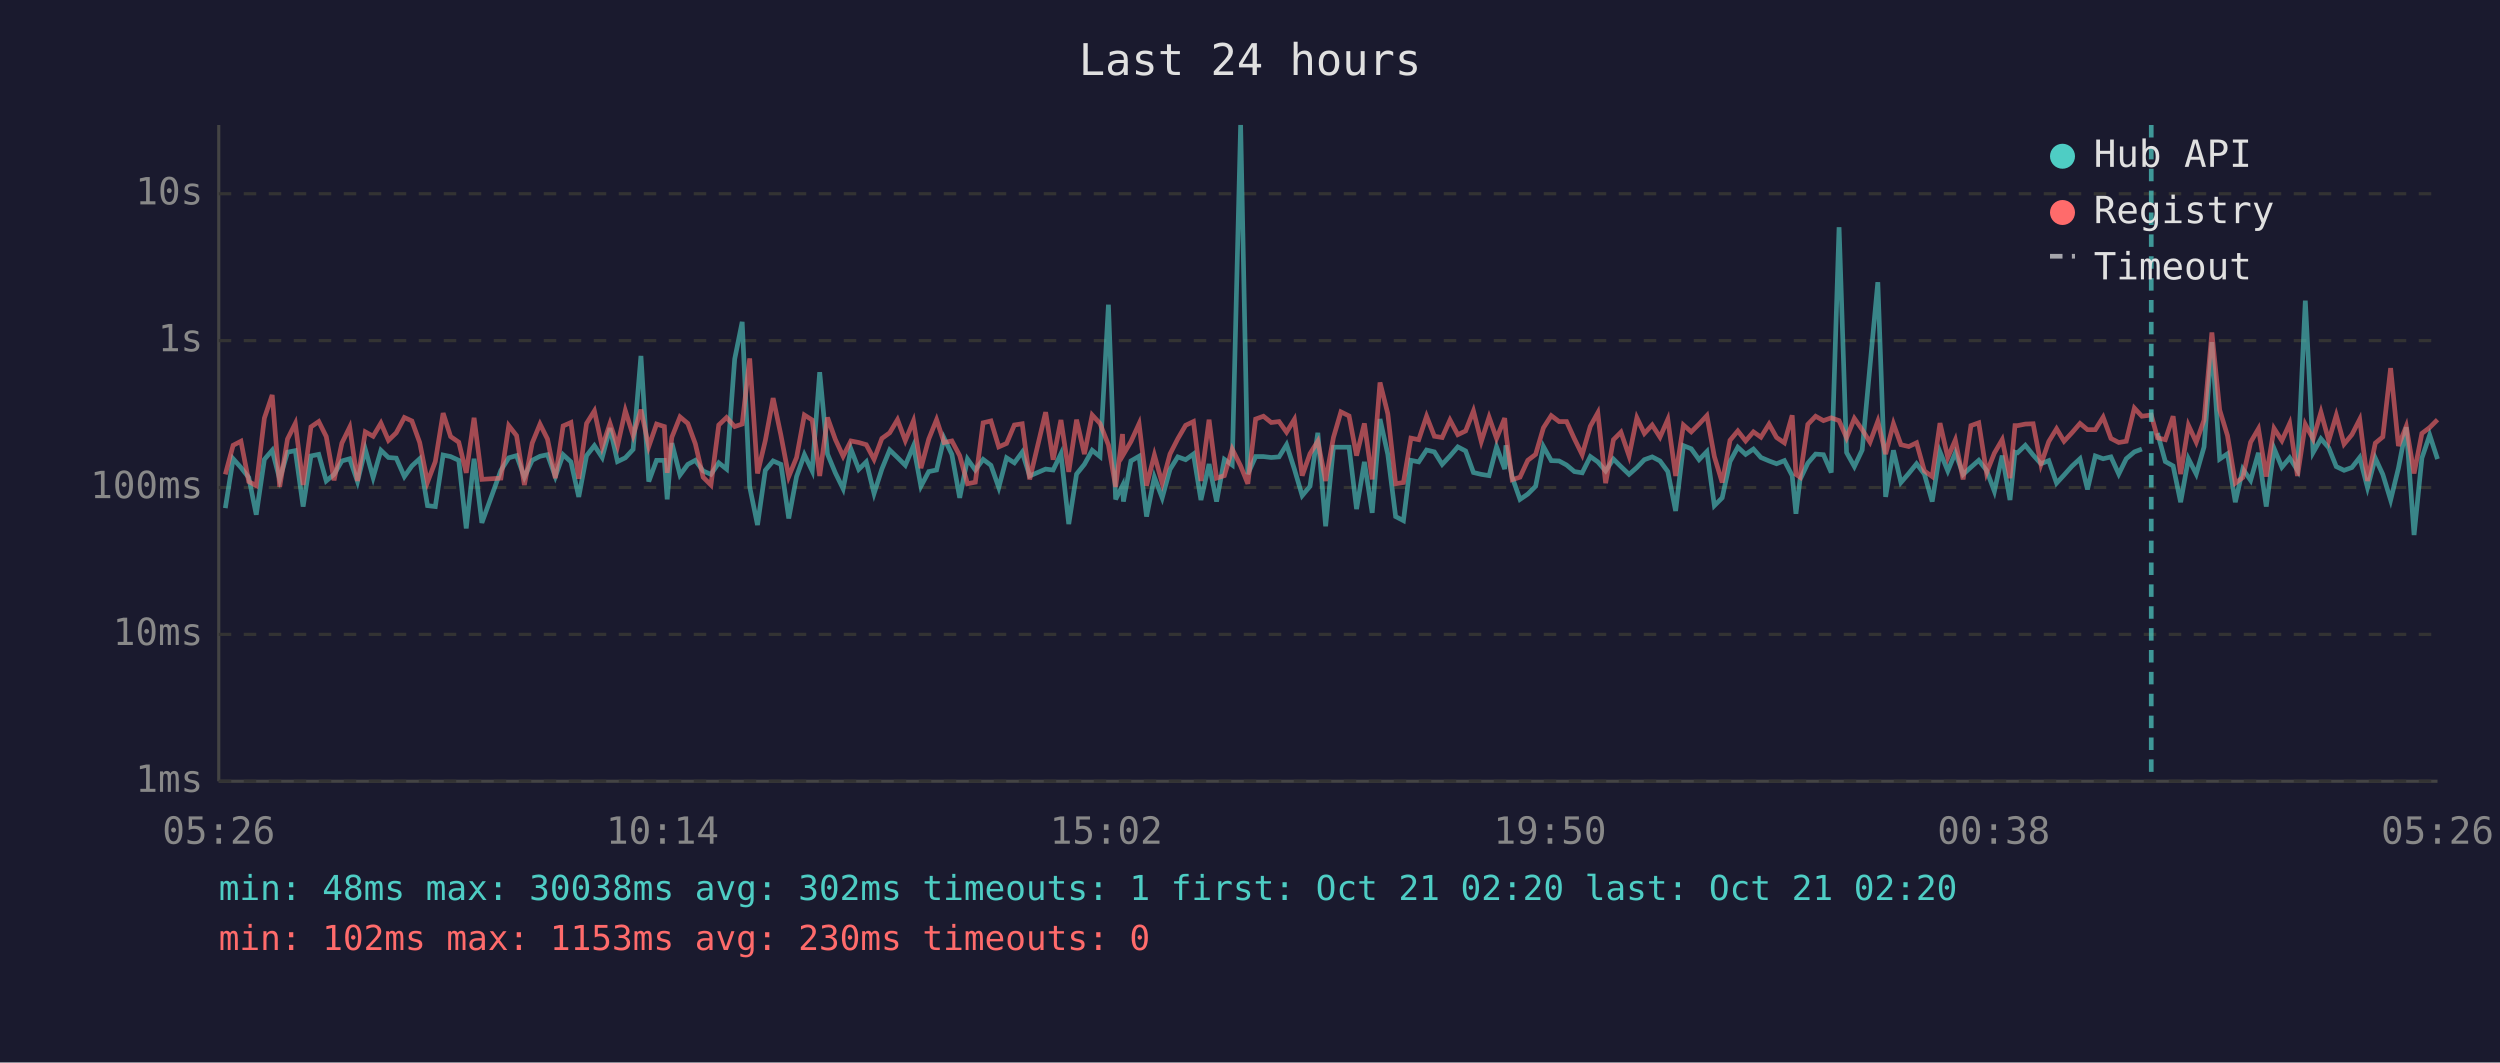
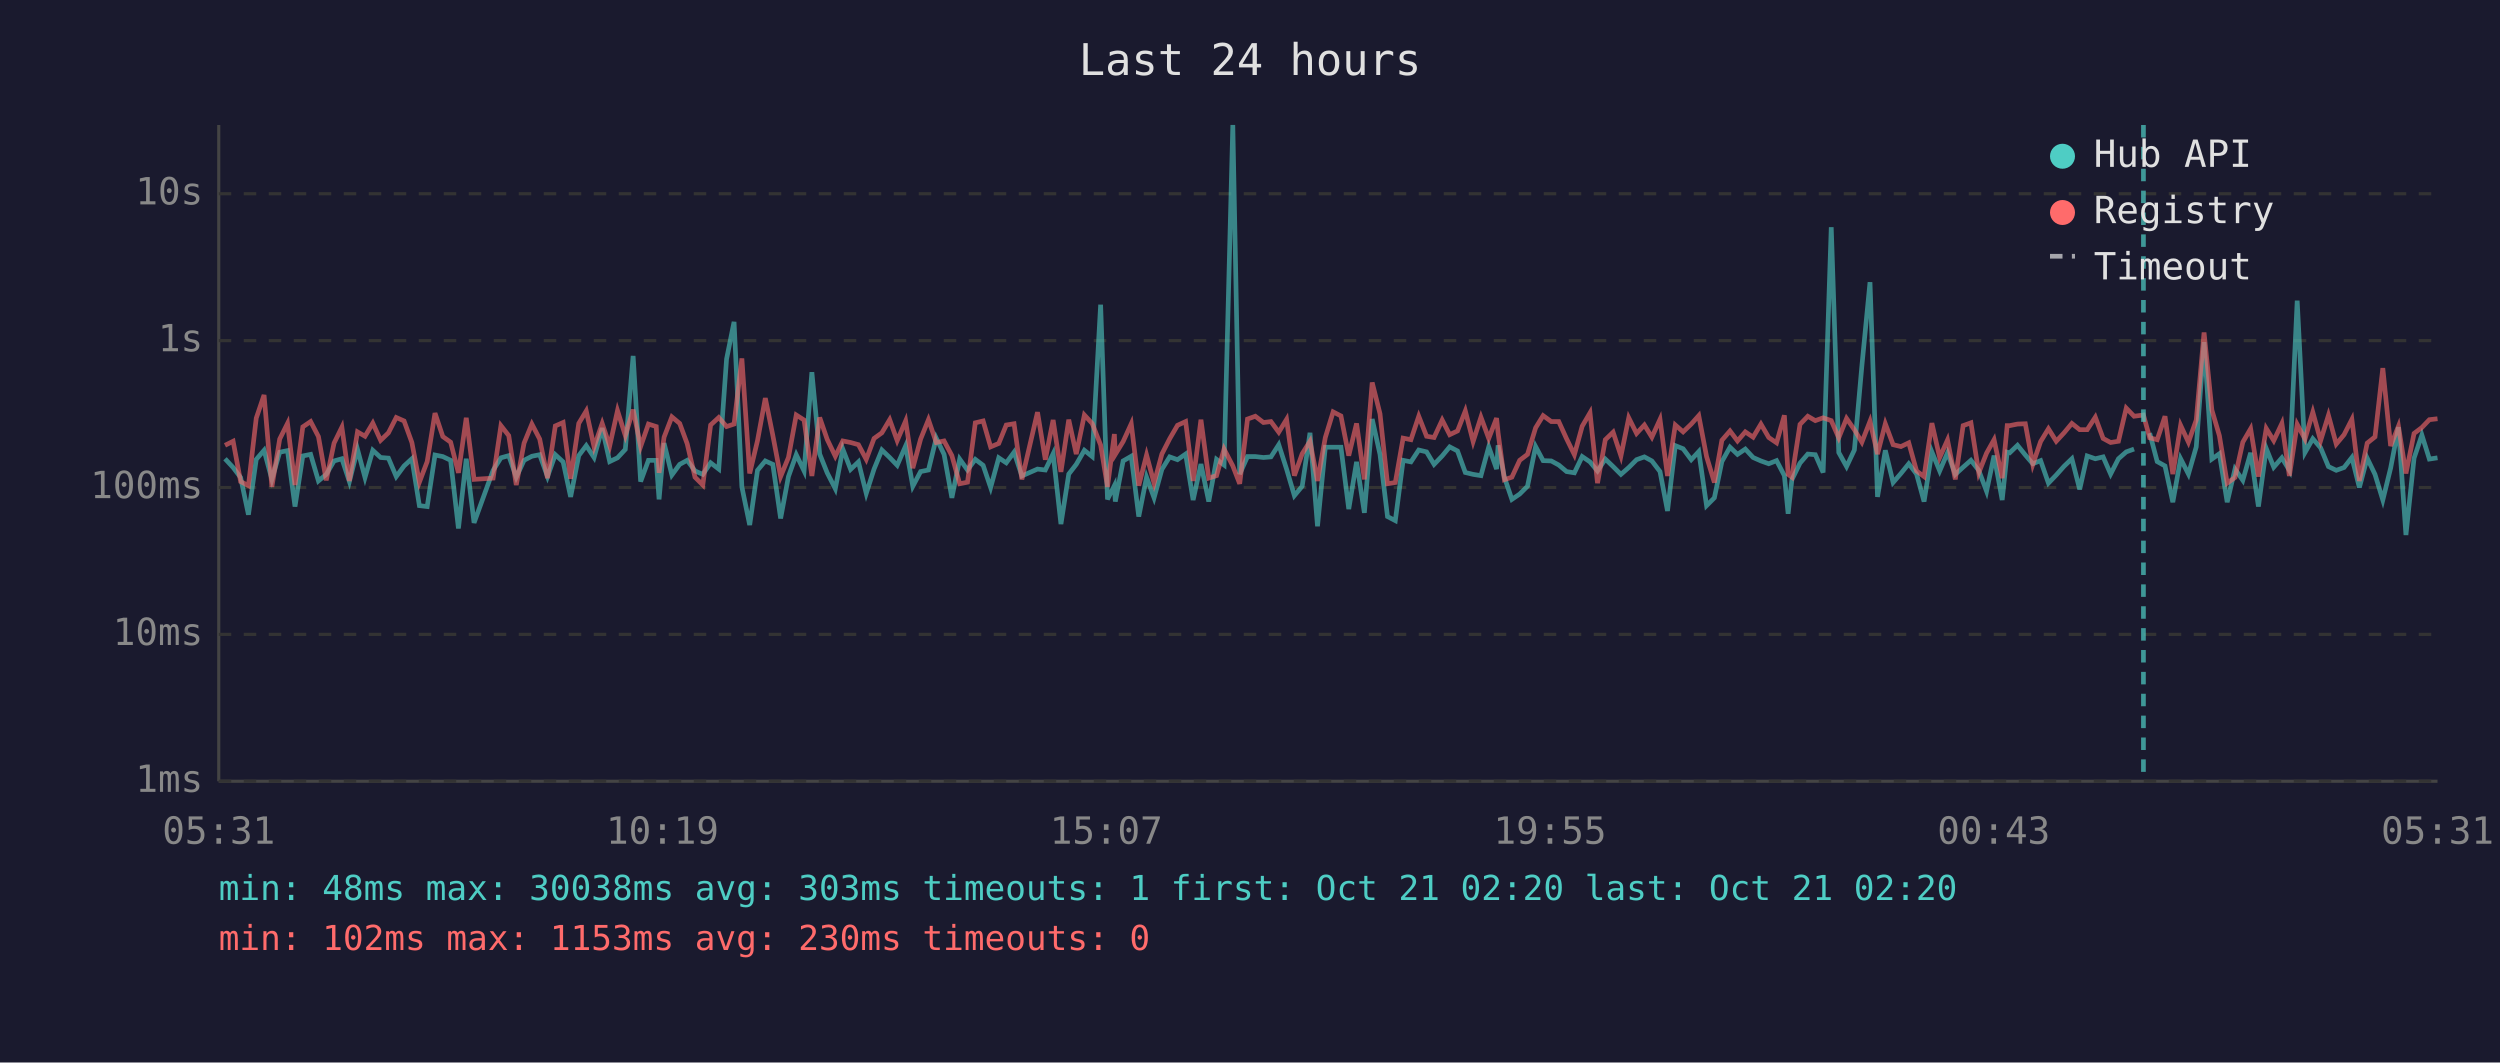
<svg xmlns="http://www.w3.org/2000/svg" viewBox="0 0 800 340" font-family="monospace" font-size="12">
  <rect width="800" height="340" fill="#1a1a2e" />
  <text x="400" y="24" fill="#e0e0e0" font-size="14" text-anchor="middle">Last 24 hours</text>
  <line x1="70" y1="40" x2="70" y2="250" stroke="#444" stroke-width="1" />
  <line x1="70" y1="250" x2="780" y2="250" stroke="#444" stroke-width="1" />
  <line x1="70" y1="250" x2="780" y2="250" stroke="#333" stroke-width="1" stroke-dasharray="4" />
  <text x="65" y="250" fill="#888" text-anchor="end" dominant-baseline="middle">1ms</text>
  <line x1="70" y1="203" x2="780" y2="203" stroke="#333" stroke-width="1" stroke-dasharray="4" />
  <text x="65" y="203" fill="#888" text-anchor="end" dominant-baseline="middle">10ms</text>
  <line x1="70" y1="156" x2="780" y2="156" stroke="#333" stroke-width="1" stroke-dasharray="4" />
  <text x="65" y="156" fill="#888" text-anchor="end" dominant-baseline="middle">100ms</text>
  <line x1="70" y1="109" x2="780" y2="109" stroke="#333" stroke-width="1" stroke-dasharray="4" />
  <text x="65" y="109" fill="#888" text-anchor="end" dominant-baseline="middle">1s</text>
  <line x1="70" y1="62" x2="780" y2="62" stroke="#333" stroke-width="1" stroke-dasharray="4" />
  <text x="65" y="62" fill="#888" text-anchor="end" dominant-baseline="middle">10s</text>
-   <text x="70" y="270" fill="#888" text-anchor="middle">05:26</text>
-   <text x="212" y="270" fill="#888" text-anchor="middle">10:14</text>
-   <text x="354" y="270" fill="#888" text-anchor="middle">15:02</text>
-   <text x="496" y="270" fill="#888" text-anchor="middle">19:50</text>
-   <text x="638" y="270" fill="#888" text-anchor="middle">00:38</text>
-   <text x="780" y="270" fill="#888" text-anchor="middle">05:26</text>
-   <polyline points="72.1,162.6 74.6,146.8 77.1,149.6 79.6,152.8 82.0,164.7 84.6,147.0 87.1,144.1 89.5,153.4 92.0,144.7 94.5,144.2 97.0,162.1 99.5,145.9 102.0,145.4 104.4,153.9 106.9,151.8 109.4,147.5 111.9,146.8 114.4,154.1 116.9,143.8 119.4,152.8 121.9,144.1 124.3,146.4 126.8,146.6 129.4,152.5 131.8,149.1 134.3,146.8 136.8,161.8 139.3,162.1 141.8,145.6 144.2,146.1 146.8,147.3 149.2,169.1 151.7,146.8 154.2,167.3 160.3,150.5 162.8,146.5 165.3,145.8 167.8,152.7 170.3,147.3 172.8,146.0 175.2,145.5 177.7,152.5 180.2,145.5 182.7,147.8 185.2,159.0 187.7,145.8 190.2,142.6 192.7,146.4 195.2,137.0 197.6,147.7 200.1,146.5 202.6,143.8 205.1,113.9 207.6,154.1 210.1,147.3 212.6,147.3 213.5,159.8 215.0,141.8 217.6,152.0 220.1,148.6 222.5,147.3 225.0,150.7 227.5,151.8 230.0,148.1 232.5,150.1 235.1,114.9 237.5,103.0 239.9,155.8 242.4,168.0 244.9,150.5 247.4,147.5 249.9,148.6 252.4,165.9 254.9,152.5 257.4,145.5 259.9,150.7 262.3,119.1 264.8,145.3 267.3,151.3 269.8,156.4 272.3,143.7 274.8,150.2 277.2,147.8 279.7,157.9 282.2,150.1 284.7,144.0 287.2,146.4 289.7,148.9 292.3,142.7 294.7,155.6 297.2,150.9 299.7,150.4 302.1,140.2 304.6,145.4 307.1,159.3 309.6,146.9 312.1,150.4 314.6,147.0 317.1,148.9 319.6,156.0 322.1,146.5 324.6,148.1 327.1,144.7 329.5,152.3 334.6,150.1 337.0,150.4 339.5,145.2 342.0,167.7 344.5,151.7 347.0,148.6 349.5,144.1 352.0,146.1 354.7,97.5 357.0,159.8 359.2,155.4 359.5,160.5 361.9,147.5 364.5,146.0 366.9,165.3 369.4,152.7 371.9,159.3 374.4,150.2 376.9,146.2 379.4,147.1 381.9,145.3 384.3,160.0 386.9,148.5 389.3,160.5 391.8,147.0 394.3,148.8 397.0,40.0 399.3,151.7 401.8,146.1 404.3,146.1 406.8,146.4 409.3,146.2 411.7,142.3 414.2,150.1 416.7,158.6 419.2,155.6 421.7,138.5 424.2,168.4 426.7,143.1 429.1,143.1 431.7,143.1 434.1,162.9 436.6,147.8 439.1,164.1 441.6,134.1 444.1,145.4 446.6,165.3 449.1,166.6 451.5,147.3 454.0,147.8 456.5,144.0 459.0,144.6 461.5,148.6 464.0,145.9 466.5,143.0 469.0,144.3 471.5,151.2 474.0,151.8 476.5,152.2 478.9,143.0 481.5,150.1 481.9,142.5 483.9,152.7 486.4,159.8 488.9,158.1 491.4,155.6 493.9,142.9 496.4,147.4 498.9,147.5 501.3,148.8 503.8,150.9 506.3,151.3 508.9,146.1 511.3,147.8 513.8,150.7 516.3,146.9 518.7,149.3 521.3,151.8 523.8,149.6 526.2,147.1 528.7,146.2 531.2,147.5 533.7,150.9 536.2,163.5 538.7,142.6 541.2,143.6 543.7,147.1 546.2,144.5 548.6,161.8 551.1,159.3 553.6,147.7 556.1,143.1 558.6,145.4 561.1,143.7 563.5,146.4 566.1,147.5 568.5,148.4 571.0,147.4 573.5,152.2 574.7,164.4 576.0,153.5 578.5,148.2 581.0,145.3 583.5,145.5 586.0,151.2 588.5,72.7 590.9,144.8 593.4,149.3 595.9,144.0 598.4,117.1 600.9,90.3 603.4,159.0 605.9,144.1 608.3,154.4 610.8,151.5 613.3,148.4 615.8,151.7 618.3,160.5 620.8,144.6 623.3,150.7 625.7,144.9 628.2,151.8 630.7,149.5 633.2,147.3 635.7,150.5 638.2,157.2 640.7,145.8 643.2,160.0 644.8,144.7 645.6,144.9 648.1,142.5 650.6,145.6 653.1,148.4 655.6,147.4 658.1,154.6 660.5,152.0 663.0,149.2 665.6,146.8 668.0,156.6 670.5,145.9 673.0,146.8 675.5,146.2 678.0,151.7 680.4,146.8 683.0,144.6 685.4,143.7" fill="none" stroke="#4ecdc4" stroke-width="1.5" opacity="0.6" />
-   <polyline points="690.4,138.6 692.9,147.7 695.4,149.1 697.8,160.7 700.3,146.8 702.8,151.7 705.3,143.0 707.8,109.5 710.3,146.9 712.8,145.2 715.3,160.7 717.7,150.1 720.2,153.7 722.7,144.9 725.2,162.1 727.7,143.5 730.2,149.5 732.7,146.5 735.2,150.5 737.7,96.2 740.2,144.8 742.7,140.4 745.2,143.3 747.6,149.3 750.1,150.5 752.6,149.6 755.1,146.4 757.6,156.0 760.1,146.6 762.5,151.8 765.0,160.0 767.5,149.8 770.0,136.7 772.5,171.2 775.0,146.6 777.5,139.2 780.0,146.9" fill="none" stroke="#4ecdc4" stroke-width="1.5" opacity="0.6" />
-   <polyline points="72.1,151.8 74.6,142.5 77.1,141.2 79.6,154.1 82.0,155.4 84.6,133.8 87.1,126.4 89.5,155.8 92.0,140.5 94.5,135.5 97.0,155.2 99.5,136.6 102.0,134.9 104.4,139.7 106.9,153.7 109.4,141.8 111.9,136.7 114.4,153.9 116.9,138.2 119.4,139.6 121.9,135.4 124.3,140.9 126.8,138.5 129.4,133.6 131.8,134.7 134.3,141.6 136.8,154.3 139.3,147.7 141.8,132.2 144.2,139.7 146.8,141.5 149.2,151.3 151.7,133.7 154.2,153.4 160.3,153.0 162.8,136.2 165.3,139.4 167.8,155.2 170.3,141.8 172.8,135.7 175.2,140.5 177.7,153.0 180.2,136.3 182.7,135.2 185.2,153.2 187.7,135.5 190.2,131.5 192.7,143.0 195.2,135.5 197.6,142.7 200.1,131.4 202.6,139.4 205.1,131.1 207.6,142.9 210.1,135.7 212.6,136.5 213.5,151.3 215.0,139.9 217.6,133.4 220.1,135.5 222.5,142.0 225.0,152.7 227.5,155.2 230.0,136.0 232.5,133.6 235.1,136.5 237.5,135.7 239.9,114.7 242.4,151.5 244.9,141.0 247.4,127.4 249.9,139.3 252.4,152.5 254.9,146.4 257.4,132.8 259.9,134.4 262.3,152.3 264.8,133.6 267.3,140.6 269.8,146.0 272.3,141.1 274.8,141.6 277.2,142.3 279.7,147.0 282.2,140.3 284.7,138.5 287.2,134.3 289.7,141.0 292.3,134.7 294.7,149.8 297.2,140.5 299.7,134.3 302.1,141.6 304.6,141.1 307.1,145.8 309.6,154.8 312.1,154.3 314.6,135.3 317.1,134.7 319.6,143.0 322.1,141.9 324.6,136.0 327.1,135.6 329.5,153.4 334.6,131.9 337.0,147.1 339.5,134.4 342.0,151.0 344.5,134.3 347.0,145.3 349.5,132.8 352.0,135.5 354.7,142.4 357.0,155.8 359.2,138.9 359.5,145.4 361.9,141.3 364.5,135.6 366.9,155.4 369.4,145.6 371.9,154.6 374.4,145.3 376.9,140.4 379.4,136.1 381.9,134.9 384.3,153.9 386.9,134.3 389.3,153.0 391.8,152.2 394.3,143.7 397.0,149.1 399.3,154.8 401.8,134.1 404.3,133.2 406.8,135.2 409.3,134.9 411.7,138.3 414.2,134.2 416.7,152.2 419.2,145.2 421.7,141.2 424.2,153.9 426.7,140.0 429.1,131.8 431.7,133.1 434.1,145.8 436.6,135.5 439.1,153.4 441.6,122.4 444.1,132.4 446.6,154.8 449.1,154.4 451.5,140.2 454.0,140.7 456.5,133.2 459.0,139.6 461.5,140.0 464.0,134.4 466.5,139.1 469.0,137.9 471.5,131.5 474.0,141.3 476.5,133.5 478.9,140.3 481.5,133.8 481.9,138.6 483.9,153.5 486.4,152.7 488.9,147.3 491.4,145.4 493.9,136.9 496.4,133.0 498.9,134.9 501.3,134.9 503.8,140.4 506.3,145.5 508.9,136.4 511.3,132.1 513.8,154.6 516.3,140.7 518.7,138.3 521.3,145.9 523.8,133.7 526.2,138.7 528.7,136.0 531.2,139.9 533.7,134.2 536.2,152.3 538.7,136.0 541.2,138.2 543.7,135.7 546.2,133.0 548.6,146.1 551.1,154.4 553.6,140.9 556.1,137.9 558.6,141.1 561.1,138.2 563.5,139.9 566.1,135.7 568.5,140.0 571.0,141.7 573.5,132.9 574.7,151.8 576.0,152.7 578.5,135.8 581.0,133.2 583.5,134.6 586.0,133.7 588.5,134.6 590.9,140.1 593.4,133.9 595.9,137.5 598.4,141.5 600.9,134.8 603.4,145.3 605.9,135.6 608.3,142.3 610.8,142.9 613.3,141.7 615.8,150.7 618.3,152.5 620.8,135.4 623.3,146.4 625.7,140.8 628.2,153.4 630.7,136.2 633.2,135.3 635.7,151.3 638.2,145.0 640.7,140.7 643.2,153.0 644.8,136.2 645.6,136.2 648.1,135.7 650.6,135.6 653.1,148.6 655.6,141.3 658.1,137.2 660.5,141.2 663.0,138.5 665.6,135.5 668.0,137.5 670.5,137.5 673.0,133.5 675.5,140.3 678.0,141.6 680.4,141.2 683.0,130.6 685.4,133.2 688.4,132.8 690.4,140.1 692.9,140.7 695.4,133.2 697.8,151.7 700.3,136.1 702.8,141.5 705.3,134.4 707.8,106.4 710.3,131.2 712.8,139.4 715.3,154.6 717.7,152.8 720.2,141.5 722.7,137.2 725.2,152.5 727.7,137.1 730.2,141.0 732.7,135.5 735.2,152.3 737.7,135.8 740.2,140.5 742.7,131.9 745.2,141.0 747.6,132.9 750.1,142.1 752.6,139.1 755.1,134.2 757.6,153.9 760.1,141.8 762.5,139.8 765.0,117.8 767.5,142.7 770.0,136.4 772.5,151.5 775.0,138.7 777.5,136.8 780.0,134.3" fill="none" stroke="#ff6b6b" stroke-width="1.5" opacity="0.6" />
-   <line x1="688.4" y1="40" x2="688.4" y2="250" stroke="#4ecdc4" stroke-width="1.5" stroke-dasharray="4,3" opacity="0.7" />
+   <text x="70" y="270" fill="#888" text-anchor="middle">05:31</text>
+   <text x="212" y="270" fill="#888" text-anchor="middle">10:19</text>
+   <text x="354" y="270" fill="#888" text-anchor="middle">15:07</text>
+   <text x="496" y="270" fill="#888" text-anchor="middle">19:55</text>
+   <text x="638" y="270" fill="#888" text-anchor="middle">00:43</text>
+   <text x="780" y="270" fill="#888" text-anchor="middle">05:31</text>
+   <polyline points="72.0,146.8 74.6,149.6 77.0,152.8 79.5,164.7 82.0,147.0 84.5,144.1 87.0,153.4 89.5,144.7 92.0,144.2 94.4,162.1 96.9,145.9 99.4,145.4 101.9,153.9 104.4,151.8 106.9,147.5 109.4,146.8 111.8,154.1 114.4,143.8 116.8,152.8 119.3,144.1 121.8,146.4 124.3,146.6 126.8,152.5 129.3,149.1 131.8,146.8 134.2,161.8 136.7,162.1 139.2,145.6 141.7,146.1 144.2,147.3 146.7,169.1 149.2,146.8 151.7,167.3 157.8,150.5 160.3,146.5 162.8,145.8 165.2,152.7 167.7,147.3 170.2,146.0 172.7,145.5 175.2,152.5 177.7,145.5 180.2,147.8 182.6,159.0 185.2,145.8 187.6,142.6 190.1,146.4 192.7,137.0 195.1,147.7 197.6,146.5 200.1,143.8 202.6,113.9 205.0,154.1 207.5,147.3 210.0,147.3 210.9,159.8 212.5,141.8 215.0,152.0 217.5,148.6 219.9,147.3 222.4,150.7 224.9,151.8 227.4,148.1 230.0,150.1 232.5,114.9 234.9,103.0 237.4,155.8 239.9,168.0 242.4,150.5 244.9,147.5 247.3,148.6 249.8,165.9 252.3,152.5 254.8,145.5 257.3,150.7 259.8,119.1 262.3,145.3 264.7,151.3 267.3,156.4 269.7,143.7 272.2,150.2 274.7,147.8 277.2,157.9 279.7,150.1 282.2,144.0 284.7,146.4 287.1,148.9 289.8,142.7 292.1,155.6 294.6,150.9 297.1,150.4 299.6,140.2 302.1,145.4 304.6,159.3 307.1,146.9 309.6,150.4 312.1,147.0 314.6,148.9 317.0,156.0 319.6,146.5 322.0,148.1 324.5,144.7 327.0,152.3 332.0,150.1 334.5,150.4 337.0,145.2 339.5,167.7 342.0,151.7 344.4,148.6 347.0,144.1 349.5,146.1 352.2,97.5 354.4,159.8 356.6,155.4 356.9,160.5 359.4,147.5 362.0,146.0 364.4,165.3 366.9,152.7 369.3,159.3 371.8,150.2 374.3,146.2 376.8,147.1 379.4,145.3 381.8,160.0 384.3,148.5 386.8,160.5 389.3,147.0 391.7,148.8 394.5,40.0 396.7,151.7 399.2,146.1 401.7,146.1 404.3,146.4 406.7,146.2 409.2,142.3 411.7,150.1 414.2,158.6 416.7,155.6 419.2,138.5 421.6,168.4 424.1,143.1 426.6,143.1 429.1,143.1 431.6,162.9 434.1,147.8 436.6,164.1 439.1,134.1 441.6,145.4 444.0,165.3 446.5,166.6 449.0,147.3 451.5,147.8 454.0,144.0 456.5,144.6 458.9,148.6 461.5,145.9 463.9,143.0 466.4,144.3 468.9,151.2 471.4,151.8 473.9,152.2 476.4,143.0 478.9,150.1 479.4,142.5 481.4,152.7 483.8,159.8 486.3,158.1 488.8,155.6 491.4,142.9 493.8,147.4 496.4,147.5 498.8,148.8 501.3,150.9 503.8,151.3 506.3,146.1 508.8,147.8 511.2,150.7 513.7,146.9 516.2,149.3 518.7,151.8 521.2,149.6 523.7,147.1 526.2,146.2 528.6,147.5 531.2,150.9 533.6,163.5 536.1,142.6 538.6,143.6 541.2,147.1 543.6,144.5 546.1,161.8 548.6,159.3 551.0,147.7 553.6,143.1 556.0,145.4 558.5,143.7 561.0,146.4 563.5,147.5 566.0,148.4 568.5,147.4 571.0,152.2 572.2,164.4 573.4,153.5 576.0,148.2 578.5,145.3 580.9,145.5 583.4,151.2 586.0,72.7 588.4,144.8 590.9,149.3 593.4,144.0 595.8,117.1 598.4,90.3 600.8,159.0 603.3,144.1 605.8,154.4 608.3,151.5 610.8,148.4 613.3,151.7 615.7,160.5 618.2,144.6 620.7,150.7 623.2,144.9 625.7,151.8 628.2,149.5 630.7,147.3 633.2,150.5 635.7,157.2 638.1,145.8 640.7,160.0 642.3,144.7 643.1,144.9 645.6,142.5 648.1,145.6 650.5,148.4 653.0,147.4 655.5,154.6 658.0,152.0 660.5,149.2 663.0,146.8 665.5,156.6 667.9,145.9 670.5,146.8 673.0,146.2 675.4,151.7 677.9,146.8 680.4,144.6 682.9,143.7" fill="none" stroke="#4ecdc4" stroke-width="1.5" opacity="0.6" />
+   <polyline points="687.9,138.6 690.3,147.7 692.8,149.1 695.3,160.7 697.8,146.8 700.3,151.7 702.8,143.0 705.3,109.5 707.8,146.9 710.2,145.2 712.7,160.7 715.2,150.1 717.7,153.7 720.2,144.9 722.7,162.1 725.2,143.5 727.6,149.5 730.2,146.5 732.6,150.5 735.1,96.2 737.6,144.8 740.1,140.4 742.6,143.3 745.1,149.3 747.6,150.5 750.1,149.6 752.6,146.4 755.0,156.0 757.5,146.6 760.0,151.8 762.5,160.0 765.0,149.8 767.5,136.7 769.9,171.2 772.5,146.6 775.0,139.2 777.4,146.9 780.0,146.5" fill="none" stroke="#4ecdc4" stroke-width="1.5" opacity="0.6" />
+   <polyline points="72.0,142.5 74.6,141.2 77.0,154.1 79.5,155.4 82.0,133.8 84.5,126.4 87.0,155.8 89.5,140.5 92.0,135.5 94.4,155.2 96.9,136.6 99.4,134.9 101.9,139.7 104.4,153.7 106.9,141.8 109.4,136.7 111.8,153.9 114.4,138.2 116.8,139.6 119.3,135.4 121.8,140.9 124.3,138.5 126.8,133.6 129.3,134.7 131.8,141.6 134.2,154.3 136.7,147.7 139.2,132.2 141.7,139.7 144.2,141.5 146.7,151.3 149.2,133.7 151.7,153.4 157.8,153.0 160.3,136.2 162.8,139.4 165.2,155.2 167.7,141.8 170.2,135.7 172.7,140.5 175.2,153.0 177.7,136.3 180.2,135.2 182.6,153.2 185.2,135.5 187.6,131.5 190.1,143.0 192.7,135.5 195.1,142.7 197.6,131.4 200.1,139.4 202.6,131.1 205.0,142.9 207.5,135.7 210.0,136.5 210.9,151.3 212.5,139.9 215.0,133.4 217.5,135.5 219.9,142.0 222.4,152.7 224.9,155.2 227.4,136.0 230.0,133.6 232.5,136.5 234.9,135.7 237.4,114.7 239.9,151.5 242.4,141.0 244.9,127.4 247.3,139.3 249.8,152.5 252.3,146.4 254.8,132.8 257.3,134.4 259.8,152.3 262.3,133.6 264.7,140.6 267.3,146.0 269.7,141.1 272.2,141.6 274.7,142.3 277.2,147.0 279.7,140.3 282.2,138.5 284.7,134.3 287.1,141.0 289.8,134.7 292.1,149.8 294.6,140.5 297.1,134.3 299.6,141.6 302.1,141.1 304.6,145.8 307.1,154.8 309.6,154.3 312.1,135.3 314.6,134.7 317.0,143.0 319.6,141.9 322.0,136.0 324.5,135.6 327.0,153.4 332.0,131.9 334.5,147.1 337.0,134.4 339.5,151.0 342.0,134.3 344.4,145.3 347.0,132.8 349.5,135.5 352.2,142.4 354.4,155.8 356.6,138.9 356.9,145.4 359.4,141.3 362.0,135.6 364.4,155.4 366.9,145.6 369.3,154.6 371.8,145.3 374.3,140.4 376.8,136.1 379.4,134.9 381.8,153.9 384.3,134.3 386.8,153.0 389.3,152.2 391.7,143.7 394.5,149.1 396.7,154.8 399.2,134.1 401.7,133.2 404.3,135.2 406.7,134.9 409.2,138.3 411.7,134.2 414.2,152.2 416.7,145.2 419.2,141.2 421.6,153.9 424.1,140.0 426.6,131.8 429.1,133.1 431.6,145.8 434.1,135.5 436.6,153.4 439.1,122.4 441.6,132.4 444.0,154.8 446.5,154.4 449.0,140.2 451.5,140.7 454.0,133.2 456.5,139.6 458.9,140.0 461.5,134.4 463.9,139.1 466.4,137.9 468.9,131.5 471.4,141.3 473.9,133.5 476.4,140.3 478.9,133.8 479.4,138.6 481.4,153.5 483.8,152.7 486.3,147.3 488.8,145.4 491.4,136.9 493.8,133.0 496.4,134.9 498.8,134.9 501.3,140.4 503.8,145.5 506.3,136.4 508.8,132.1 511.2,154.6 513.7,140.7 516.2,138.3 518.7,145.9 521.2,133.7 523.7,138.7 526.2,136.0 528.6,139.9 531.2,134.2 533.6,152.3 536.1,136.0 538.6,138.2 541.2,135.7 543.6,133.0 546.1,146.1 548.6,154.4 551.0,140.9 553.6,137.9 556.0,141.1 558.5,138.2 561.0,139.9 563.5,135.7 566.0,140.0 568.5,141.7 571.0,132.9 572.2,151.8 573.4,152.7 576.0,135.8 578.5,133.2 580.9,134.6 583.4,133.7 586.0,134.6 588.4,140.1 590.9,133.9 593.4,137.5 595.8,141.5 598.4,134.8 600.8,145.3 603.3,135.6 605.8,142.3 608.3,142.9 610.8,141.7 613.3,150.7 615.7,152.5 618.2,135.4 620.7,146.4 623.2,140.8 625.7,153.4 628.2,136.2 630.7,135.3 633.2,151.3 635.7,145.0 638.1,140.7 640.7,153.0 642.3,136.2 643.1,136.2 645.6,135.7 648.1,135.6 650.5,148.6 653.0,141.3 655.5,137.2 658.0,141.2 660.5,138.5 663.0,135.5 665.5,137.5 667.9,137.5 670.5,133.5 673.0,140.3 675.4,141.6 677.9,141.2 680.4,130.6 682.9,133.2 685.9,132.8 687.9,140.1 690.3,140.7 692.8,133.2 695.3,151.7 697.8,136.1 700.3,141.5 702.8,134.4 705.3,106.4 707.8,131.2 710.2,139.4 712.7,154.6 715.2,152.8 717.7,141.5 720.2,137.2 722.7,152.5 725.2,137.1 727.6,141.0 730.2,135.5 732.6,152.3 735.1,135.8 737.6,140.5 740.1,131.9 742.6,141.0 745.1,132.9 747.6,142.1 750.1,139.1 752.6,134.2 755.0,153.9 757.5,141.8 760.0,139.8 762.5,117.8 765.0,142.7 767.5,136.4 769.9,151.5 772.5,138.7 775.0,136.8 777.4,134.3 780.0,134.0" fill="none" stroke="#ff6b6b" stroke-width="1.5" opacity="0.6" />
+   <line x1="685.9" y1="40" x2="685.9" y2="250" stroke="#4ecdc4" stroke-width="1.5" stroke-dasharray="4,3" opacity="0.7" />
  <circle cx="660" cy="50" r="4" fill="#4ecdc4" />
  <text x="670" y="50" fill="#e0e0e0" dominant-baseline="middle">Hub API</text>
  <circle cx="660" cy="68" r="4" fill="#ff6b6b" />
  <text x="670" y="68" fill="#e0e0e0" dominant-baseline="middle">Registry</text>
  <line x1="656" y1="82" x2="664" y2="82" stroke="#e0e0e0" stroke-width="1.5" stroke-dasharray="4,3" opacity="0.7" />
  <text x="670" y="86" fill="#e0e0e0" dominant-baseline="middle">Timeout</text>
-   <text x="70" y="288" fill="#4ecdc4" font-size="11">min: 48ms  max: 30038ms  avg: 302ms  timeouts: 1  first: Oct 21 02:20  last: Oct 21 02:20</text>
+   <text x="70" y="288" fill="#4ecdc4" font-size="11">min: 48ms  max: 30038ms  avg: 303ms  timeouts: 1  first: Oct 21 02:20  last: Oct 21 02:20</text>
  <text x="70" y="304" fill="#ff6b6b" font-size="11">min: 102ms  max: 1153ms  avg: 230ms  timeouts: 0</text>
</svg>
